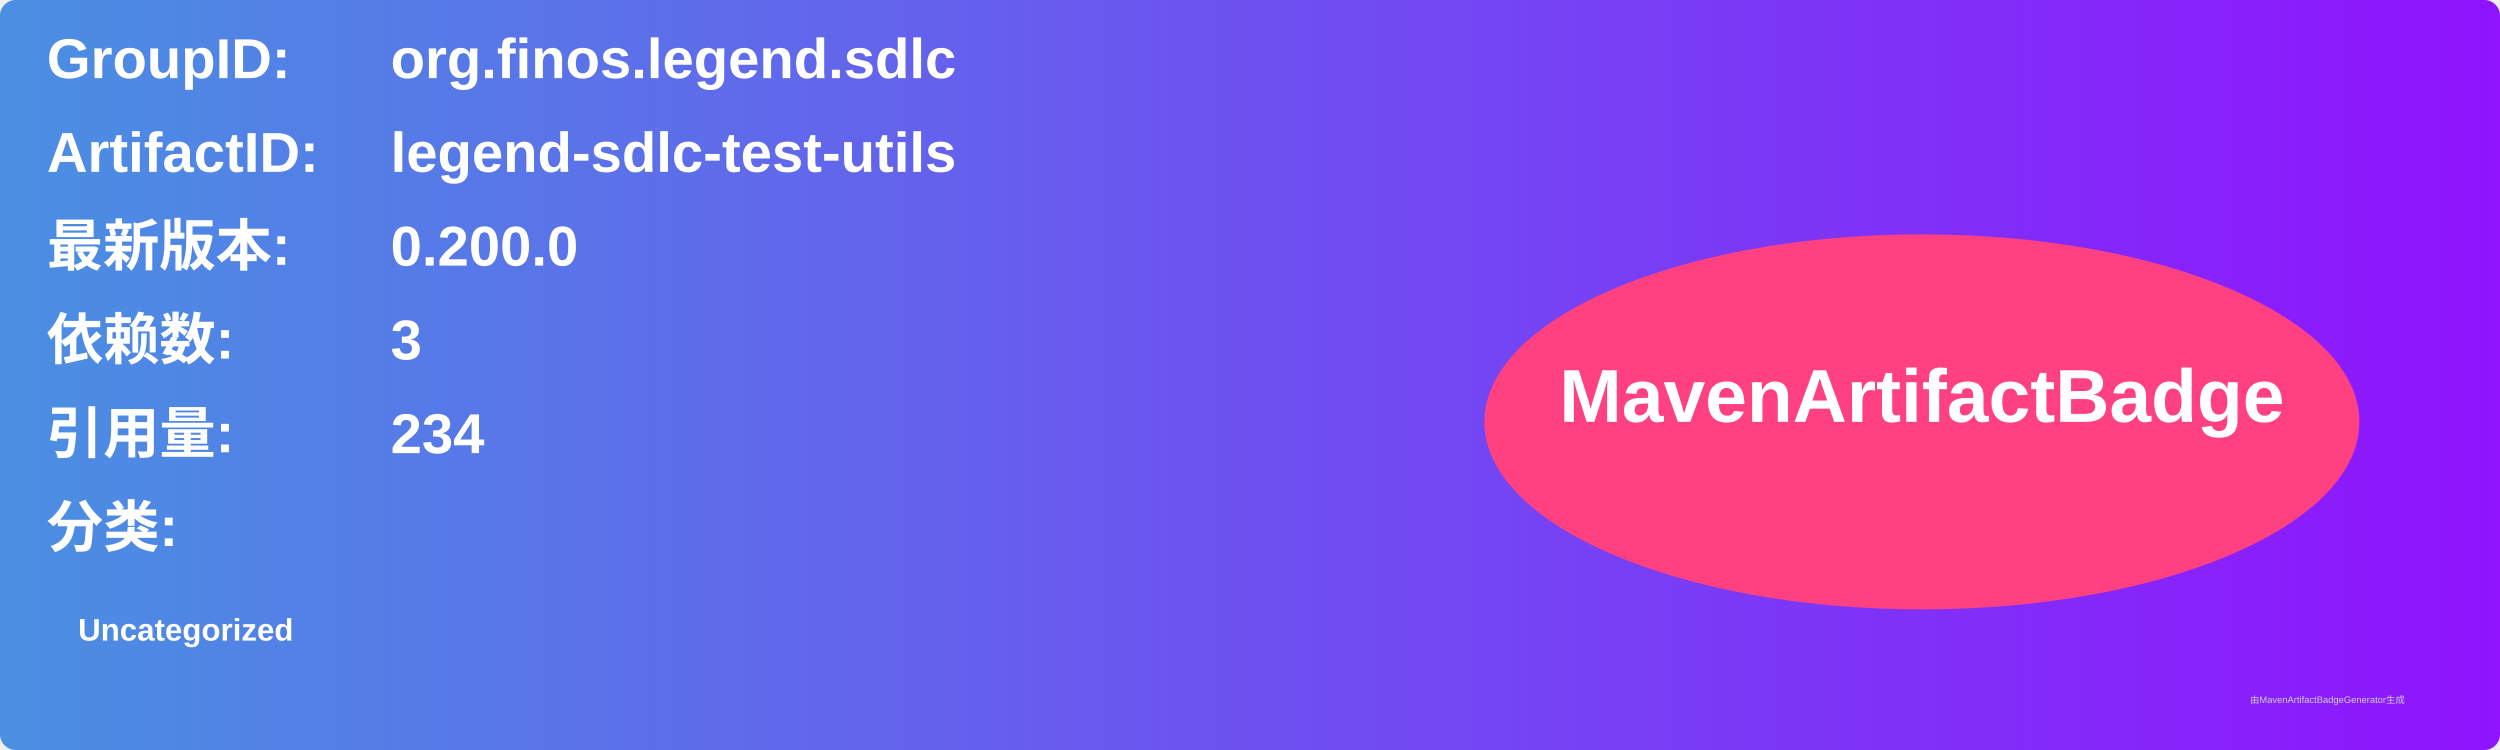
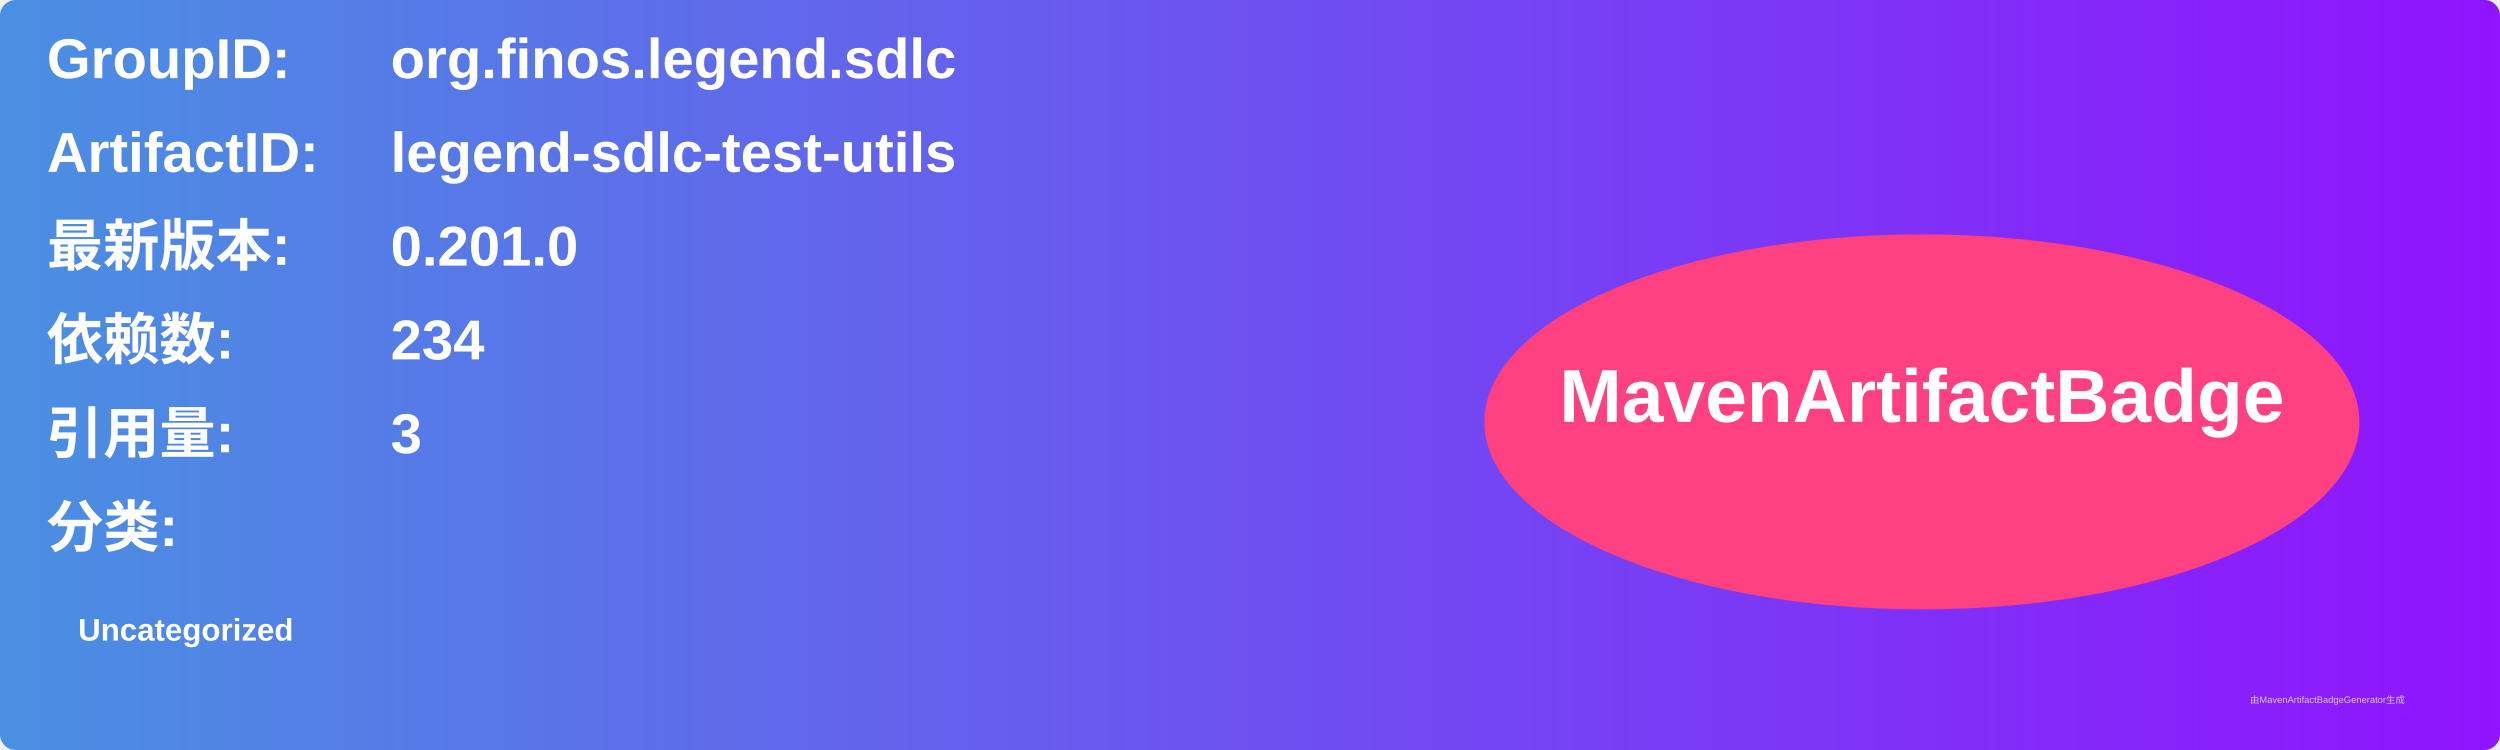
<svg xmlns="http://www.w3.org/2000/svg" width="800" height="240" viewBox="0 0 800 240">
  <linearGradient id="grad" x1="0%" y1="0%" x2="100%" y2="0%">
    <stop offset="0%" stop-color="#4a90e2" />
    <stop offset="100%" stop-color="#9013fe" />
  </linearGradient>
  <rect width="100%" height="100%" rx="5" ry="5" fill="url(#grad)" />
  <g transform="translate(15, 15)">
    <text x="0" y="10" font-family="Arial" font-size="18" fill="white" font-weight="bold" width="260">GroupID:</text>
    <text x="110" y="10" font-family="Arial" font-size="18" fill="white" font-weight="bold" width="460">org.finos.legend.sdlc</text>
    <text x="0" y="40" font-family="Arial" font-size="18" fill="white" font-weight="bold" width="260">ArtifactID:</text>
    <text x="110" y="40" font-family="Arial" font-size="18" fill="white" font-weight="bold" width="460">legend-sdlc-test-utils</text>
    <text x="0" y="70" font-family="Arial" font-size="18" fill="white" font-weight="bold">最新版本:</text>
    <text x="110" y="70" font-family="Arial" font-size="18" fill="white" font-weight="bold">
-       <tspan font-weight="bold">0.200.0</tspan>
+       <tspan font-weight="bold">0.201.0</tspan>
    </text>
    <text x="0" y="100" font-family="Arial" font-size="18" fill="white" font-weight="bold">依赖数: </text>
    <text x="110" y="100" font-family="Arial" font-size="18" fill="white">
-       <tspan font-weight="bold">3</tspan>
+       <tspan font-weight="bold">234</tspan>
    </text>
    <text x="0" y="130" font-family="Arial" font-size="18" fill="white" font-weight="bold">引用量: </text>
    <text x="110" y="130" font-family="Arial" font-size="18" fill="white">
-       <tspan font-weight="bold">234</tspan>
+       <tspan font-weight="bold">3</tspan>
    </text>
    <text x="0" y="160" font-family="Arial" font-size="18" fill="white" font-weight="bold">分类:</text>
    <text x="10" y="190" font-family="Arial" font-size="10" fill="white">
      <tspan font-weight="bold">Uncategorized</tspan>
    </text>
    <ellipse cx="600" cy="120" rx="140" ry="60" fill="#ff4081" />
    <text x="600" y="120" text-anchor="middle" font-family="Arial" font-size="24" fill="white" font-weight="bold">MavenArtifactBadge</text>
  </g>
  <text x="720" y="225" font-family="Arial" font-size="3" fill="#d0d0d0">由MavenArtifactBadgeGenerator生成</text>
</svg>
